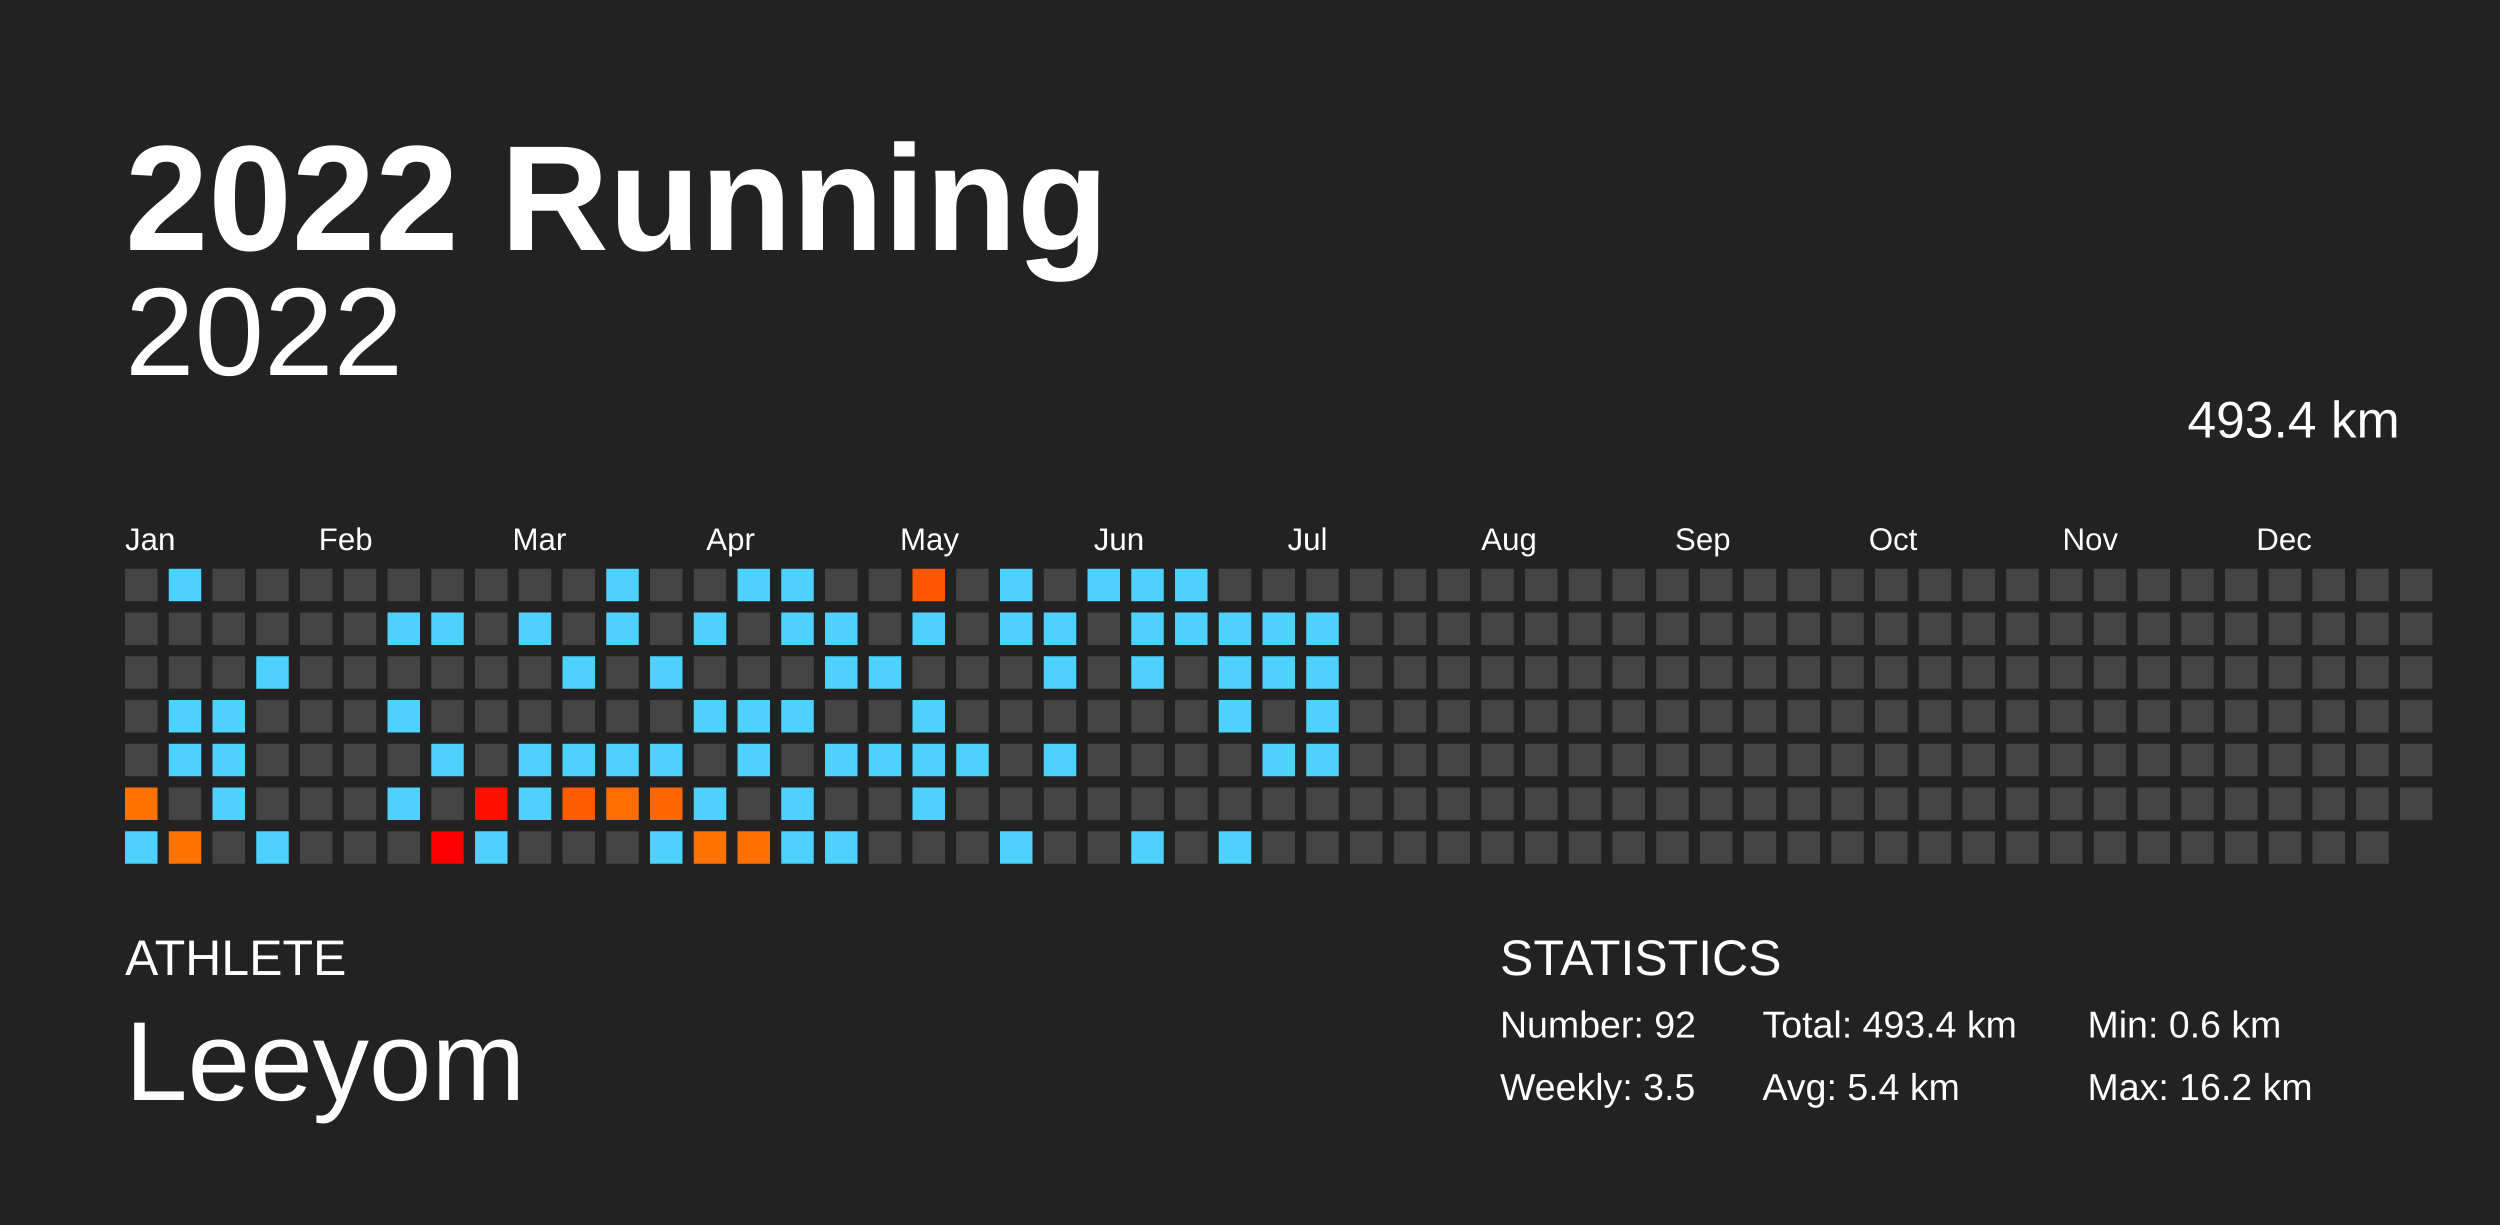
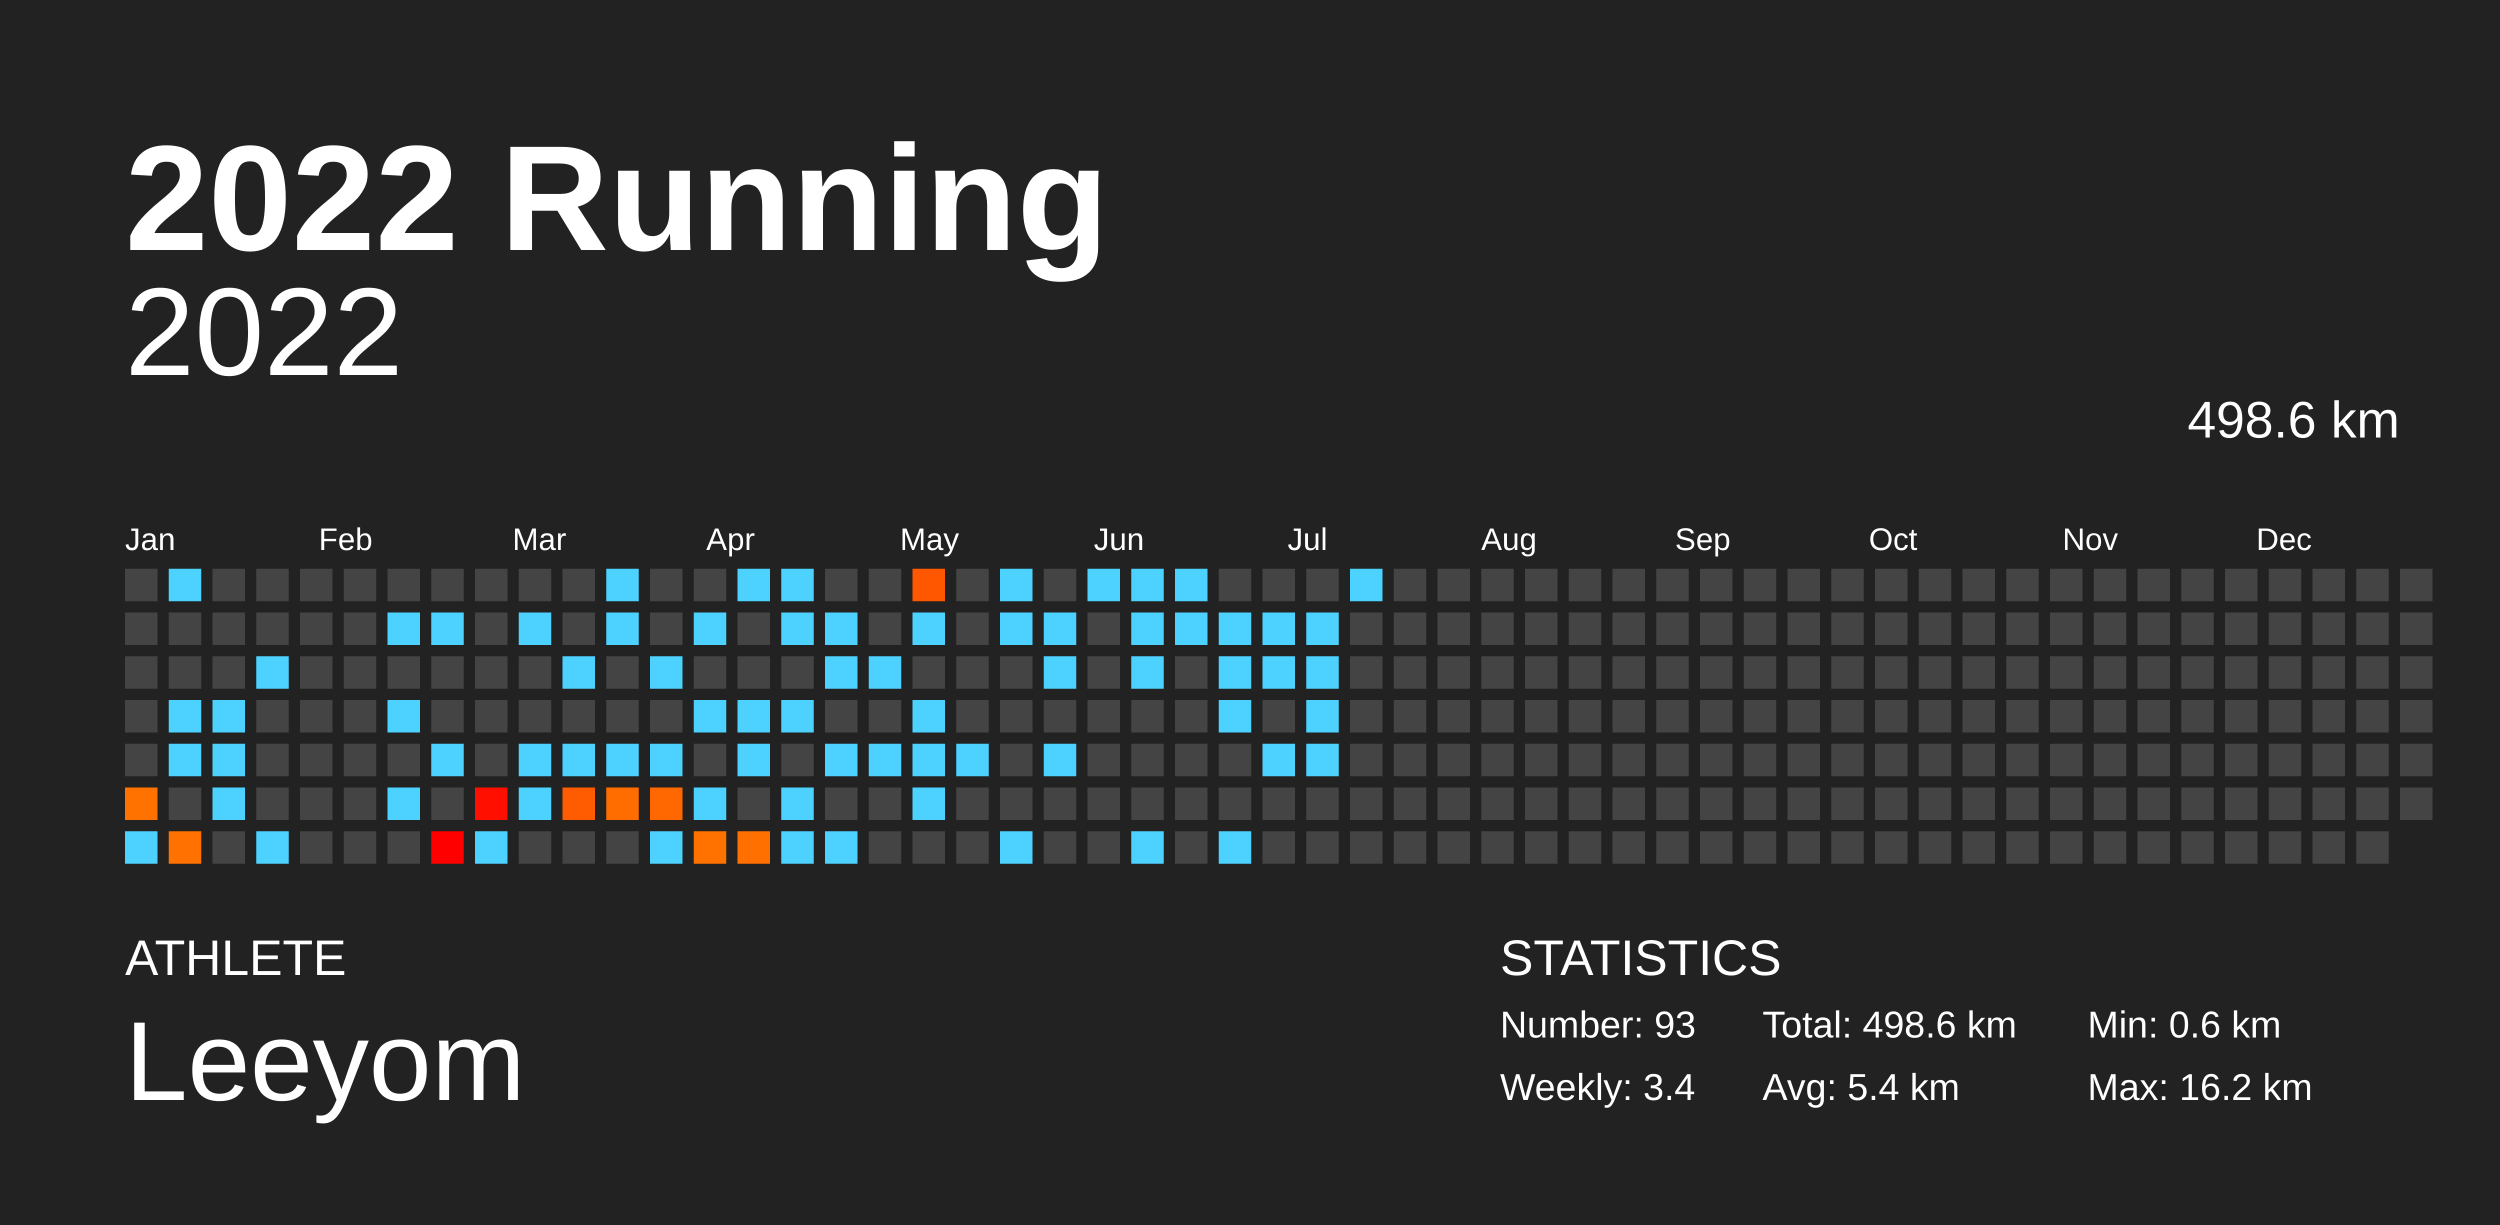
<svg xmlns="http://www.w3.org/2000/svg" baseProfile="full" height="98mm" version="1.1" viewBox="0,0,200,98" width="200mm">
  <defs />
  <rect fill="#222222" height="98" width="200" x="0" y="0" />
  <text fill="#FFFFFF" style="font-size:12px; font-family:Arial; font-weight:bold;" x="10" y="20">2022 Running</text>
  <text fill="#FFFFFF" style="font-size:4px; font-family:Arial" x="10" y="78">ATHLETE</text>
  <text fill="#FFFFFF" style="font-size:9px; font-family:Arial" x="10" y="88">Leeyom</text>
  <text fill="#FFFFFF" style="font-size:4px; font-family:Arial" x="120" y="78">STATISTICS</text>
-   <text fill="#FFFFFF" style="font-size:3px; font-family:Arial" x="120" y="83">Number: 92</text>
-   <text fill="#FFFFFF" style="font-size:3px; font-family:Arial" x="120" y="88">Weekly: 3.5</text>
-   <text fill="#FFFFFF" style="font-size:3px; font-family:Arial" x="141" y="83">Total: 493.4 km</text>
+   <text fill="#FFFFFF" style="font-size:3px; font-family:Arial" x="120" y="83">Number: 93</text>
+   <text fill="#FFFFFF" style="font-size:3px; font-family:Arial" x="120" y="88">Weekly: 3.4</text>
+   <text fill="#FFFFFF" style="font-size:3px; font-family:Arial" x="141" y="83">Total: 498.6 km</text>
  <text fill="#FFFFFF" style="font-size:3px; font-family:Arial" x="141" y="88">Avg: 5.4 km</text>
  <text fill="#FFFFFF" style="font-size:3px; font-family:Arial" x="167" y="83">Min: 0.6 km</text>
  <text fill="#FFFFFF" style="font-size:3px; font-family:Arial" x="167" y="88">Max: 16.2 km</text>
  <text alignment-baseline="hanging" fill="#FFFFFF" style="font-size:10.0px; font-family:Arial;" x="10" y="30">2022</text>
-   <text alignment-baseline="hanging" fill="#FFFFFF" style="font-size:4.125px; font-family:Arial;" x="175" y="35">493.4 km</text>
+   <text alignment-baseline="hanging" fill="#FFFFFF" style="font-size:4.125px; font-family:Arial;" x="175" y="35">498.6 km</text>
  <text fill="#FFFFFF" style="font-size:2.5px; font-family:Arial" x="10.0" y="44">Jan</text>
  <text fill="#FFFFFF" style="font-size:2.5px; font-family:Arial" x="25.5" y="44">Feb</text>
  <text fill="#FFFFFF" style="font-size:2.5px; font-family:Arial" x="41.0" y="44">Mar</text>
  <text fill="#FFFFFF" style="font-size:2.5px; font-family:Arial" x="56.5" y="44">Apr</text>
  <text fill="#FFFFFF" style="font-size:2.5px; font-family:Arial" x="72.0" y="44">May</text>
  <text fill="#FFFFFF" style="font-size:2.5px; font-family:Arial" x="87.5" y="44">Jun</text>
  <text fill="#FFFFFF" style="font-size:2.5px; font-family:Arial" x="103.0" y="44">Jul</text>
  <text fill="#FFFFFF" style="font-size:2.5px; font-family:Arial" x="118.5" y="44">Aug</text>
  <text fill="#FFFFFF" style="font-size:2.5px; font-family:Arial" x="134.0" y="44">Sep</text>
  <text fill="#FFFFFF" style="font-size:2.5px; font-family:Arial" x="149.5" y="44">Oct</text>
  <text fill="#FFFFFF" style="font-size:2.5px; font-family:Arial" x="165.0" y="44">Nov</text>
  <text fill="#FFFFFF" style="font-size:2.5px; font-family:Arial" x="180.5" y="44">Dec</text>
  <rect fill="#444444" height="2.6" width="2.6" x="10.0" y="45.5" />
  <rect fill="#444444" height="2.6" width="2.6" x="10.0" y="49.0" />
  <rect fill="#444444" height="2.6" width="2.6" x="10.0" y="52.5" />
  <rect fill="#444444" height="2.6" width="2.6" x="10.0" y="56.0" />
  <rect fill="#444444" height="2.6" width="2.6" x="10.0" y="59.5" />
  <rect fill="#ff7200" height="2.6" width="2.6" x="10.0" y="63.0" />
  <rect fill="#4dd2ff" height="2.6" width="2.6" x="10.0" y="66.5" />
  <rect fill="#4dd2ff" height="2.6" width="2.6" x="13.5" y="45.5" />
  <rect fill="#444444" height="2.6" width="2.6" x="13.5" y="49.0" />
  <rect fill="#444444" height="2.6" width="2.6" x="13.5" y="52.5" />
  <rect fill="#4dd2ff" height="2.6" width="2.6" x="13.5" y="56.0" />
  <rect fill="#4dd2ff" height="2.6" width="2.6" x="13.5" y="59.5" />
  <rect fill="#444444" height="2.6" width="2.6" x="13.5" y="63.0" />
  <rect fill="#ff7100" height="2.6" width="2.6" x="13.5" y="66.5" />
  <rect fill="#444444" height="2.6" width="2.6" x="17.0" y="45.5" />
  <rect fill="#444444" height="2.6" width="2.6" x="17.0" y="49.0" />
  <rect fill="#444444" height="2.6" width="2.6" x="17.0" y="52.5" />
  <rect fill="#4dd2ff" height="2.6" width="2.6" x="17.0" y="56.0" />
  <rect fill="#4dd2ff" height="2.6" width="2.6" x="17.0" y="59.5" />
  <rect fill="#4dd2ff" height="2.6" width="2.6" x="17.0" y="63.0" />
  <rect fill="#444444" height="2.6" width="2.6" x="17.0" y="66.5" />
  <rect fill="#444444" height="2.6" width="2.6" x="20.5" y="45.5" />
  <rect fill="#444444" height="2.6" width="2.6" x="20.5" y="49.0" />
  <rect fill="#4dd2ff" height="2.6" width="2.6" x="20.5" y="52.5" />
  <rect fill="#444444" height="2.6" width="2.6" x="20.5" y="56.0" />
  <rect fill="#444444" height="2.6" width="2.6" x="20.5" y="59.5" />
  <rect fill="#444444" height="2.6" width="2.6" x="20.5" y="63.0" />
  <rect fill="#4dd2ff" height="2.6" width="2.6" x="20.5" y="66.5" />
  <rect fill="#444444" height="2.6" width="2.6" x="24.0" y="45.5" />
  <rect fill="#444444" height="2.6" width="2.6" x="24.0" y="49.0" />
  <rect fill="#444444" height="2.6" width="2.6" x="24.0" y="52.5" />
  <rect fill="#444444" height="2.6" width="2.6" x="24.0" y="56.0" />
  <rect fill="#444444" height="2.6" width="2.6" x="24.0" y="59.5" />
  <rect fill="#444444" height="2.6" width="2.6" x="24.0" y="63.0" />
  <rect fill="#444444" height="2.6" width="2.6" x="24.0" y="66.5" />
  <rect fill="#444444" height="2.6" width="2.6" x="27.5" y="45.5" />
  <rect fill="#444444" height="2.6" width="2.6" x="27.5" y="49.0" />
  <rect fill="#444444" height="2.6" width="2.6" x="27.5" y="52.5" />
  <rect fill="#444444" height="2.6" width="2.6" x="27.5" y="56.0" />
  <rect fill="#444444" height="2.6" width="2.6" x="27.5" y="59.5" />
  <rect fill="#444444" height="2.6" width="2.6" x="27.5" y="63.0" />
  <rect fill="#444444" height="2.6" width="2.6" x="27.5" y="66.5" />
  <rect fill="#444444" height="2.6" width="2.6" x="31.0" y="45.5" />
  <rect fill="#4dd2ff" height="2.6" width="2.6" x="31.0" y="49.0" />
  <rect fill="#444444" height="2.6" width="2.6" x="31.0" y="52.5" />
  <rect fill="#4dd2ff" height="2.6" width="2.6" x="31.0" y="56.0" />
  <rect fill="#444444" height="2.6" width="2.6" x="31.0" y="59.5" />
  <rect fill="#4dd2ff" height="2.6" width="2.6" x="31.0" y="63.0" />
  <rect fill="#444444" height="2.6" width="2.6" x="31.0" y="66.5" />
  <rect fill="#444444" height="2.6" width="2.6" x="34.5" y="45.5" />
  <rect fill="#4dd2ff" height="2.6" width="2.6" x="34.5" y="49.0" />
  <rect fill="#444444" height="2.6" width="2.6" x="34.5" y="52.5" />
  <rect fill="#444444" height="2.6" width="2.6" x="34.5" y="56.0" />
  <rect fill="#4dd2ff" height="2.6" width="2.6" x="34.5" y="59.5" />
  <rect fill="#444444" height="2.6" width="2.6" x="34.5" y="63.0" />
  <rect fill="#ff0000" height="2.6" width="2.6" x="34.5" y="66.5" />
  <rect fill="#444444" height="2.6" width="2.6" x="38.0" y="45.5" />
  <rect fill="#444444" height="2.6" width="2.6" x="38.0" y="49.0" />
  <rect fill="#444444" height="2.6" width="2.6" x="38.0" y="52.5" />
  <rect fill="#444444" height="2.6" width="2.6" x="38.0" y="56.0" />
  <rect fill="#444444" height="2.6" width="2.6" x="38.0" y="59.5" />
  <rect fill="#ff0f00" height="2.6" width="2.6" x="38.0" y="63.0" />
  <rect fill="#4dd2ff" height="2.6" width="2.6" x="38.0" y="66.5" />
  <rect fill="#444444" height="2.6" width="2.6" x="41.5" y="45.5" />
  <rect fill="#4dd2ff" height="2.6" width="2.6" x="41.5" y="49.0" />
  <rect fill="#444444" height="2.6" width="2.6" x="41.5" y="52.5" />
  <rect fill="#444444" height="2.6" width="2.6" x="41.5" y="56.0" />
  <rect fill="#4dd2ff" height="2.6" width="2.6" x="41.5" y="59.5" />
  <rect fill="#4dd2ff" height="2.6" width="2.6" x="41.5" y="63.0" />
  <rect fill="#444444" height="2.6" width="2.6" x="41.5" y="66.5" />
  <rect fill="#444444" height="2.6" width="2.6" x="45.0" y="45.5" />
  <rect fill="#444444" height="2.6" width="2.6" x="45.0" y="49.0" />
  <rect fill="#4dd2ff" height="2.6" width="2.6" x="45.0" y="52.5" />
  <rect fill="#444444" height="2.6" width="2.6" x="45.0" y="56.0" />
  <rect fill="#4dd2ff" height="2.6" width="2.6" x="45.0" y="59.5" />
  <rect fill="#ff5b00" height="2.6" width="2.6" x="45.0" y="63.0" />
  <rect fill="#444444" height="2.6" width="2.6" x="45.0" y="66.5" />
  <rect fill="#4dd2ff" height="2.6" width="2.6" x="48.5" y="45.5" />
  <rect fill="#4dd2ff" height="2.6" width="2.6" x="48.5" y="49.0" />
  <rect fill="#444444" height="2.6" width="2.6" x="48.5" y="52.5" />
  <rect fill="#444444" height="2.6" width="2.6" x="48.5" y="56.0" />
  <rect fill="#4dd2ff" height="2.6" width="2.6" x="48.5" y="59.5" />
  <rect fill="#ff6d00" height="2.6" width="2.6" x="48.5" y="63.0" />
  <rect fill="#444444" height="2.6" width="2.6" x="48.5" y="66.5" />
  <rect fill="#444444" height="2.6" width="2.6" x="52.0" y="45.5" />
  <rect fill="#444444" height="2.6" width="2.6" x="52.0" y="49.0" />
  <rect fill="#4dd2ff" height="2.6" width="2.6" x="52.0" y="52.5" />
  <rect fill="#444444" height="2.6" width="2.6" x="52.0" y="56.0" />
  <rect fill="#4dd2ff" height="2.6" width="2.6" x="52.0" y="59.5" />
  <rect fill="#ff6800" height="2.6" width="2.6" x="52.0" y="63.0" />
  <rect fill="#4dd2ff" height="2.6" width="2.6" x="52.0" y="66.5" />
  <rect fill="#444444" height="2.6" width="2.6" x="55.5" y="45.5" />
  <rect fill="#4dd2ff" height="2.6" width="2.6" x="55.5" y="49.0" />
  <rect fill="#444444" height="2.6" width="2.6" x="55.5" y="52.5" />
  <rect fill="#4dd2ff" height="2.6" width="2.6" x="55.5" y="56.0" />
  <rect fill="#444444" height="2.6" width="2.6" x="55.5" y="59.5" />
  <rect fill="#4dd2ff" height="2.6" width="2.6" x="55.5" y="63.0" />
  <rect fill="#ff7200" height="2.6" width="2.6" x="55.5" y="66.5" />
  <rect fill="#4dd2ff" height="2.6" width="2.6" x="59.0" y="45.5" />
  <rect fill="#444444" height="2.6" width="2.6" x="59.0" y="49.0" />
  <rect fill="#444444" height="2.6" width="2.6" x="59.0" y="52.5" />
  <rect fill="#4dd2ff" height="2.6" width="2.6" x="59.0" y="56.0" />
  <rect fill="#4dd2ff" height="2.6" width="2.6" x="59.0" y="59.5" />
  <rect fill="#444444" height="2.6" width="2.6" x="59.0" y="63.0" />
  <rect fill="#ff7000" height="2.6" width="2.6" x="59.0" y="66.5" />
  <rect fill="#4dd2ff" height="2.6" width="2.6" x="62.5" y="45.5" />
  <rect fill="#4dd2ff" height="2.6" width="2.6" x="62.5" y="49.0" />
  <rect fill="#444444" height="2.6" width="2.6" x="62.5" y="52.5" />
  <rect fill="#4dd2ff" height="2.6" width="2.6" x="62.5" y="56.0" />
  <rect fill="#444444" height="2.6" width="2.6" x="62.5" y="59.5" />
  <rect fill="#4dd2ff" height="2.6" width="2.6" x="62.5" y="63.0" />
  <rect fill="#4dd2ff" height="2.6" width="2.6" x="62.5" y="66.5" />
  <rect fill="#444444" height="2.6" width="2.6" x="66.0" y="45.5" />
  <rect fill="#4dd2ff" height="2.6" width="2.6" x="66.0" y="49.0" />
  <rect fill="#4dd2ff" height="2.6" width="2.6" x="66.0" y="52.5" />
  <rect fill="#444444" height="2.6" width="2.6" x="66.0" y="56.0" />
  <rect fill="#4dd2ff" height="2.6" width="2.6" x="66.0" y="59.5" />
  <rect fill="#444444" height="2.6" width="2.6" x="66.0" y="63.0" />
  <rect fill="#4dd2ff" height="2.6" width="2.6" x="66.0" y="66.5" />
  <rect fill="#444444" height="2.6" width="2.6" x="69.5" y="45.5" />
  <rect fill="#444444" height="2.6" width="2.6" x="69.5" y="49.0" />
  <rect fill="#4dd2ff" height="2.6" width="2.6" x="69.5" y="52.5" />
  <rect fill="#444444" height="2.6" width="2.6" x="69.5" y="56.0" />
  <rect fill="#4dd2ff" height="2.6" width="2.6" x="69.5" y="59.5" />
  <rect fill="#444444" height="2.6" width="2.6" x="69.5" y="63.0" />
  <rect fill="#444444" height="2.6" width="2.6" x="69.5" y="66.5" />
  <rect fill="#ff5700" height="2.6" width="2.6" x="73.0" y="45.5" />
  <rect fill="#4dd2ff" height="2.6" width="2.6" x="73.0" y="49.0" />
  <rect fill="#444444" height="2.6" width="2.6" x="73.0" y="52.5" />
  <rect fill="#4dd2ff" height="2.6" width="2.6" x="73.0" y="56.0" />
  <rect fill="#4dd2ff" height="2.6" width="2.6" x="73.0" y="59.5" />
  <rect fill="#4dd2ff" height="2.6" width="2.6" x="73.0" y="63.0" />
  <rect fill="#444444" height="2.6" width="2.6" x="73.0" y="66.5" />
  <rect fill="#444444" height="2.6" width="2.6" x="76.5" y="45.5" />
  <rect fill="#444444" height="2.6" width="2.6" x="76.5" y="49.0" />
  <rect fill="#444444" height="2.6" width="2.6" x="76.5" y="52.5" />
  <rect fill="#444444" height="2.6" width="2.6" x="76.5" y="56.0" />
  <rect fill="#4dd2ff" height="2.6" width="2.6" x="76.5" y="59.5" />
  <rect fill="#444444" height="2.6" width="2.6" x="76.5" y="63.0" />
  <rect fill="#444444" height="2.6" width="2.6" x="76.5" y="66.5" />
  <rect fill="#4dd2ff" height="2.6" width="2.6" x="80.0" y="45.5" />
  <rect fill="#4dd2ff" height="2.6" width="2.6" x="80.0" y="49.0" />
  <rect fill="#444444" height="2.6" width="2.6" x="80.0" y="52.5" />
  <rect fill="#444444" height="2.6" width="2.6" x="80.0" y="56.0" />
  <rect fill="#444444" height="2.6" width="2.6" x="80.0" y="59.5" />
  <rect fill="#444444" height="2.6" width="2.6" x="80.0" y="63.0" />
  <rect fill="#4dd2ff" height="2.6" width="2.6" x="80.0" y="66.5" />
  <rect fill="#444444" height="2.6" width="2.6" x="83.5" y="45.5" />
  <rect fill="#4dd2ff" height="2.6" width="2.6" x="83.5" y="49.0" />
  <rect fill="#4dd2ff" height="2.6" width="2.6" x="83.5" y="52.5" />
  <rect fill="#444444" height="2.6" width="2.6" x="83.5" y="56.0" />
  <rect fill="#4dd2ff" height="2.6" width="2.6" x="83.5" y="59.5" />
  <rect fill="#444444" height="2.6" width="2.6" x="83.5" y="63.0" />
  <rect fill="#444444" height="2.6" width="2.6" x="83.5" y="66.5" />
  <rect fill="#4dd2ff" height="2.6" width="2.6" x="87.0" y="45.5" />
  <rect fill="#444444" height="2.6" width="2.6" x="87.0" y="49.0" />
  <rect fill="#444444" height="2.6" width="2.6" x="87.0" y="52.5" />
  <rect fill="#444444" height="2.6" width="2.6" x="87.0" y="56.0" />
  <rect fill="#444444" height="2.6" width="2.6" x="87.0" y="59.5" />
  <rect fill="#444444" height="2.6" width="2.6" x="87.0" y="63.0" />
  <rect fill="#444444" height="2.6" width="2.6" x="87.0" y="66.5" />
  <rect fill="#4dd2ff" height="2.6" width="2.6" x="90.5" y="45.5" />
  <rect fill="#4dd2ff" height="2.6" width="2.6" x="90.5" y="49.0" />
  <rect fill="#4dd2ff" height="2.6" width="2.6" x="90.5" y="52.5" />
  <rect fill="#444444" height="2.6" width="2.6" x="90.5" y="56.0" />
  <rect fill="#444444" height="2.6" width="2.6" x="90.5" y="59.5" />
  <rect fill="#444444" height="2.6" width="2.6" x="90.5" y="63.0" />
  <rect fill="#4dd2ff" height="2.6" width="2.6" x="90.5" y="66.5" />
  <rect fill="#4dd2ff" height="2.6" width="2.6" x="94.0" y="45.5" />
  <rect fill="#4dd2ff" height="2.6" width="2.6" x="94.0" y="49.0" />
  <rect fill="#444444" height="2.6" width="2.6" x="94.0" y="52.5" />
  <rect fill="#444444" height="2.6" width="2.6" x="94.0" y="56.0" />
  <rect fill="#444444" height="2.6" width="2.6" x="94.0" y="59.5" />
  <rect fill="#444444" height="2.6" width="2.6" x="94.0" y="63.0" />
  <rect fill="#444444" height="2.6" width="2.6" x="94.0" y="66.5" />
  <rect fill="#444444" height="2.6" width="2.6" x="97.5" y="45.5" />
  <rect fill="#4dd2ff" height="2.6" width="2.6" x="97.5" y="49.0" />
  <rect fill="#4dd2ff" height="2.6" width="2.6" x="97.5" y="52.5" />
  <rect fill="#4dd2ff" height="2.6" width="2.6" x="97.5" y="56.0" />
  <rect fill="#444444" height="2.6" width="2.6" x="97.5" y="59.5" />
  <rect fill="#444444" height="2.6" width="2.6" x="97.5" y="63.0" />
  <rect fill="#4dd2ff" height="2.6" width="2.6" x="97.5" y="66.5" />
  <rect fill="#444444" height="2.6" width="2.6" x="101.0" y="45.5" />
  <rect fill="#4dd2ff" height="2.6" width="2.6" x="101.0" y="49.0" />
  <rect fill="#4dd2ff" height="2.6" width="2.6" x="101.0" y="52.5" />
  <rect fill="#444444" height="2.6" width="2.6" x="101.0" y="56.0" />
  <rect fill="#4dd2ff" height="2.6" width="2.6" x="101.0" y="59.5" />
  <rect fill="#444444" height="2.6" width="2.6" x="101.0" y="63.0" />
  <rect fill="#444444" height="2.6" width="2.6" x="101.0" y="66.5" />
  <rect fill="#444444" height="2.6" width="2.6" x="104.5" y="45.5" />
  <rect fill="#4dd2ff" height="2.6" width="2.6" x="104.5" y="49.0" />
  <rect fill="#4dd2ff" height="2.6" width="2.6" x="104.5" y="52.5" />
  <rect fill="#4dd2ff" height="2.6" width="2.6" x="104.5" y="56.0" />
  <rect fill="#4dd2ff" height="2.6" width="2.6" x="104.5" y="59.5" />
  <rect fill="#444444" height="2.6" width="2.6" x="104.5" y="63.0" />
  <rect fill="#444444" height="2.6" width="2.6" x="104.5" y="66.5" />
-   <rect fill="#444444" height="2.6" width="2.6" x="108.0" y="45.5" />
+   <rect fill="#4dd2ff" height="2.6" width="2.6" x="108.0" y="45.5" />
  <rect fill="#444444" height="2.6" width="2.6" x="108.0" y="49.0" />
  <rect fill="#444444" height="2.6" width="2.6" x="108.0" y="52.5" />
  <rect fill="#444444" height="2.6" width="2.6" x="108.0" y="56.0" />
  <rect fill="#444444" height="2.6" width="2.6" x="108.0" y="59.5" />
  <rect fill="#444444" height="2.6" width="2.6" x="108.0" y="63.0" />
  <rect fill="#444444" height="2.6" width="2.6" x="108.0" y="66.5" />
  <rect fill="#444444" height="2.6" width="2.6" x="111.5" y="45.5" />
  <rect fill="#444444" height="2.6" width="2.6" x="111.5" y="49.0" />
  <rect fill="#444444" height="2.6" width="2.6" x="111.5" y="52.5" />
  <rect fill="#444444" height="2.6" width="2.6" x="111.5" y="56.0" />
  <rect fill="#444444" height="2.6" width="2.6" x="111.5" y="59.5" />
  <rect fill="#444444" height="2.6" width="2.6" x="111.5" y="63.0" />
  <rect fill="#444444" height="2.6" width="2.6" x="111.5" y="66.5" />
  <rect fill="#444444" height="2.6" width="2.6" x="115.0" y="45.5" />
  <rect fill="#444444" height="2.6" width="2.6" x="115.0" y="49.0" />
  <rect fill="#444444" height="2.6" width="2.6" x="115.0" y="52.5" />
  <rect fill="#444444" height="2.6" width="2.6" x="115.0" y="56.0" />
  <rect fill="#444444" height="2.6" width="2.6" x="115.0" y="59.5" />
  <rect fill="#444444" height="2.6" width="2.6" x="115.0" y="63.0" />
  <rect fill="#444444" height="2.6" width="2.6" x="115.0" y="66.5" />
  <rect fill="#444444" height="2.6" width="2.6" x="118.5" y="45.5" />
  <rect fill="#444444" height="2.6" width="2.6" x="118.5" y="49.0" />
  <rect fill="#444444" height="2.6" width="2.6" x="118.5" y="52.5" />
  <rect fill="#444444" height="2.6" width="2.6" x="118.5" y="56.0" />
  <rect fill="#444444" height="2.6" width="2.6" x="118.5" y="59.5" />
  <rect fill="#444444" height="2.6" width="2.6" x="118.5" y="63.0" />
  <rect fill="#444444" height="2.6" width="2.6" x="118.5" y="66.5" />
  <rect fill="#444444" height="2.6" width="2.6" x="122.0" y="45.5" />
  <rect fill="#444444" height="2.6" width="2.6" x="122.0" y="49.0" />
  <rect fill="#444444" height="2.6" width="2.6" x="122.0" y="52.5" />
  <rect fill="#444444" height="2.6" width="2.6" x="122.0" y="56.0" />
  <rect fill="#444444" height="2.6" width="2.6" x="122.0" y="59.5" />
  <rect fill="#444444" height="2.6" width="2.6" x="122.0" y="63.0" />
  <rect fill="#444444" height="2.6" width="2.6" x="122.0" y="66.5" />
  <rect fill="#444444" height="2.6" width="2.6" x="125.5" y="45.5" />
  <rect fill="#444444" height="2.6" width="2.6" x="125.5" y="49.0" />
  <rect fill="#444444" height="2.6" width="2.6" x="125.5" y="52.5" />
  <rect fill="#444444" height="2.6" width="2.6" x="125.5" y="56.0" />
  <rect fill="#444444" height="2.6" width="2.6" x="125.5" y="59.5" />
  <rect fill="#444444" height="2.6" width="2.6" x="125.5" y="63.0" />
  <rect fill="#444444" height="2.6" width="2.6" x="125.5" y="66.5" />
  <rect fill="#444444" height="2.6" width="2.6" x="129.0" y="45.5" />
  <rect fill="#444444" height="2.6" width="2.6" x="129.0" y="49.0" />
  <rect fill="#444444" height="2.6" width="2.6" x="129.0" y="52.5" />
  <rect fill="#444444" height="2.6" width="2.6" x="129.0" y="56.0" />
  <rect fill="#444444" height="2.6" width="2.6" x="129.0" y="59.5" />
  <rect fill="#444444" height="2.6" width="2.6" x="129.0" y="63.0" />
  <rect fill="#444444" height="2.6" width="2.6" x="129.0" y="66.5" />
  <rect fill="#444444" height="2.6" width="2.6" x="132.5" y="45.5" />
  <rect fill="#444444" height="2.6" width="2.6" x="132.5" y="49.0" />
  <rect fill="#444444" height="2.6" width="2.6" x="132.5" y="52.5" />
  <rect fill="#444444" height="2.6" width="2.6" x="132.5" y="56.0" />
  <rect fill="#444444" height="2.6" width="2.6" x="132.5" y="59.5" />
  <rect fill="#444444" height="2.6" width="2.6" x="132.5" y="63.0" />
  <rect fill="#444444" height="2.6" width="2.6" x="132.5" y="66.5" />
  <rect fill="#444444" height="2.6" width="2.6" x="136.0" y="45.5" />
  <rect fill="#444444" height="2.6" width="2.6" x="136.0" y="49.0" />
  <rect fill="#444444" height="2.6" width="2.6" x="136.0" y="52.5" />
  <rect fill="#444444" height="2.6" width="2.6" x="136.0" y="56.0" />
  <rect fill="#444444" height="2.6" width="2.6" x="136.0" y="59.5" />
  <rect fill="#444444" height="2.6" width="2.6" x="136.0" y="63.0" />
  <rect fill="#444444" height="2.6" width="2.6" x="136.0" y="66.5" />
  <rect fill="#444444" height="2.6" width="2.6" x="139.5" y="45.5" />
  <rect fill="#444444" height="2.6" width="2.6" x="139.5" y="49.0" />
  <rect fill="#444444" height="2.6" width="2.6" x="139.5" y="52.5" />
  <rect fill="#444444" height="2.6" width="2.6" x="139.5" y="56.0" />
  <rect fill="#444444" height="2.6" width="2.6" x="139.5" y="59.5" />
  <rect fill="#444444" height="2.6" width="2.6" x="139.5" y="63.0" />
  <rect fill="#444444" height="2.6" width="2.6" x="139.5" y="66.5" />
  <rect fill="#444444" height="2.6" width="2.6" x="143.0" y="45.5" />
  <rect fill="#444444" height="2.6" width="2.6" x="143.0" y="49.0" />
  <rect fill="#444444" height="2.6" width="2.6" x="143.0" y="52.5" />
  <rect fill="#444444" height="2.6" width="2.6" x="143.0" y="56.0" />
  <rect fill="#444444" height="2.6" width="2.6" x="143.0" y="59.5" />
  <rect fill="#444444" height="2.6" width="2.6" x="143.0" y="63.0" />
  <rect fill="#444444" height="2.6" width="2.6" x="143.0" y="66.5" />
  <rect fill="#444444" height="2.6" width="2.6" x="146.5" y="45.5" />
  <rect fill="#444444" height="2.6" width="2.6" x="146.5" y="49.0" />
  <rect fill="#444444" height="2.6" width="2.6" x="146.5" y="52.5" />
  <rect fill="#444444" height="2.6" width="2.6" x="146.5" y="56.0" />
  <rect fill="#444444" height="2.6" width="2.6" x="146.5" y="59.5" />
  <rect fill="#444444" height="2.6" width="2.6" x="146.5" y="63.0" />
  <rect fill="#444444" height="2.6" width="2.6" x="146.5" y="66.5" />
  <rect fill="#444444" height="2.6" width="2.6" x="150.0" y="45.5" />
  <rect fill="#444444" height="2.6" width="2.6" x="150.0" y="49.0" />
  <rect fill="#444444" height="2.6" width="2.6" x="150.0" y="52.5" />
  <rect fill="#444444" height="2.6" width="2.6" x="150.0" y="56.0" />
  <rect fill="#444444" height="2.6" width="2.6" x="150.0" y="59.5" />
  <rect fill="#444444" height="2.6" width="2.6" x="150.0" y="63.0" />
  <rect fill="#444444" height="2.6" width="2.6" x="150.0" y="66.5" />
  <rect fill="#444444" height="2.6" width="2.6" x="153.5" y="45.5" />
  <rect fill="#444444" height="2.6" width="2.6" x="153.5" y="49.0" />
  <rect fill="#444444" height="2.6" width="2.6" x="153.5" y="52.5" />
  <rect fill="#444444" height="2.6" width="2.6" x="153.5" y="56.0" />
  <rect fill="#444444" height="2.6" width="2.6" x="153.5" y="59.5" />
  <rect fill="#444444" height="2.6" width="2.6" x="153.5" y="63.0" />
  <rect fill="#444444" height="2.6" width="2.6" x="153.5" y="66.5" />
  <rect fill="#444444" height="2.6" width="2.6" x="157.0" y="45.5" />
  <rect fill="#444444" height="2.6" width="2.6" x="157.0" y="49.0" />
  <rect fill="#444444" height="2.6" width="2.6" x="157.0" y="52.5" />
  <rect fill="#444444" height="2.6" width="2.6" x="157.0" y="56.0" />
  <rect fill="#444444" height="2.6" width="2.6" x="157.0" y="59.5" />
  <rect fill="#444444" height="2.6" width="2.6" x="157.0" y="63.0" />
  <rect fill="#444444" height="2.6" width="2.6" x="157.0" y="66.5" />
  <rect fill="#444444" height="2.6" width="2.6" x="160.5" y="45.5" />
  <rect fill="#444444" height="2.6" width="2.6" x="160.5" y="49.0" />
  <rect fill="#444444" height="2.6" width="2.6" x="160.5" y="52.5" />
  <rect fill="#444444" height="2.6" width="2.6" x="160.5" y="56.0" />
  <rect fill="#444444" height="2.6" width="2.6" x="160.5" y="59.5" />
  <rect fill="#444444" height="2.6" width="2.6" x="160.5" y="63.0" />
  <rect fill="#444444" height="2.6" width="2.6" x="160.5" y="66.5" />
  <rect fill="#444444" height="2.6" width="2.6" x="164.0" y="45.5" />
  <rect fill="#444444" height="2.6" width="2.6" x="164.0" y="49.0" />
  <rect fill="#444444" height="2.6" width="2.6" x="164.0" y="52.5" />
  <rect fill="#444444" height="2.6" width="2.6" x="164.0" y="56.0" />
  <rect fill="#444444" height="2.6" width="2.6" x="164.0" y="59.5" />
  <rect fill="#444444" height="2.6" width="2.6" x="164.0" y="63.0" />
  <rect fill="#444444" height="2.6" width="2.6" x="164.0" y="66.5" />
  <rect fill="#444444" height="2.6" width="2.6" x="167.5" y="45.5" />
  <rect fill="#444444" height="2.6" width="2.6" x="167.5" y="49.0" />
  <rect fill="#444444" height="2.6" width="2.6" x="167.5" y="52.5" />
  <rect fill="#444444" height="2.6" width="2.6" x="167.5" y="56.0" />
  <rect fill="#444444" height="2.6" width="2.6" x="167.5" y="59.5" />
  <rect fill="#444444" height="2.6" width="2.6" x="167.5" y="63.0" />
  <rect fill="#444444" height="2.6" width="2.6" x="167.5" y="66.5" />
  <rect fill="#444444" height="2.6" width="2.6" x="171.0" y="45.5" />
  <rect fill="#444444" height="2.6" width="2.6" x="171.0" y="49.0" />
  <rect fill="#444444" height="2.6" width="2.6" x="171.0" y="52.5" />
  <rect fill="#444444" height="2.6" width="2.6" x="171.0" y="56.0" />
  <rect fill="#444444" height="2.6" width="2.6" x="171.0" y="59.5" />
  <rect fill="#444444" height="2.6" width="2.6" x="171.0" y="63.0" />
  <rect fill="#444444" height="2.6" width="2.6" x="171.0" y="66.5" />
  <rect fill="#444444" height="2.6" width="2.6" x="174.5" y="45.5" />
  <rect fill="#444444" height="2.6" width="2.6" x="174.5" y="49.0" />
  <rect fill="#444444" height="2.6" width="2.6" x="174.5" y="52.5" />
  <rect fill="#444444" height="2.6" width="2.6" x="174.5" y="56.0" />
  <rect fill="#444444" height="2.6" width="2.6" x="174.5" y="59.5" />
  <rect fill="#444444" height="2.6" width="2.6" x="174.5" y="63.0" />
  <rect fill="#444444" height="2.6" width="2.6" x="174.5" y="66.5" />
  <rect fill="#444444" height="2.6" width="2.6" x="178.0" y="45.5" />
  <rect fill="#444444" height="2.6" width="2.6" x="178.0" y="49.0" />
  <rect fill="#444444" height="2.6" width="2.6" x="178.0" y="52.5" />
  <rect fill="#444444" height="2.6" width="2.6" x="178.0" y="56.0" />
  <rect fill="#444444" height="2.6" width="2.6" x="178.0" y="59.5" />
  <rect fill="#444444" height="2.6" width="2.6" x="178.0" y="63.0" />
  <rect fill="#444444" height="2.6" width="2.6" x="178.0" y="66.5" />
  <rect fill="#444444" height="2.6" width="2.6" x="181.5" y="45.5" />
  <rect fill="#444444" height="2.6" width="2.6" x="181.5" y="49.0" />
  <rect fill="#444444" height="2.6" width="2.6" x="181.5" y="52.5" />
  <rect fill="#444444" height="2.6" width="2.6" x="181.5" y="56.0" />
  <rect fill="#444444" height="2.6" width="2.6" x="181.5" y="59.5" />
  <rect fill="#444444" height="2.6" width="2.6" x="181.5" y="63.0" />
  <rect fill="#444444" height="2.6" width="2.6" x="181.5" y="66.5" />
  <rect fill="#444444" height="2.6" width="2.6" x="185.0" y="45.5" />
  <rect fill="#444444" height="2.6" width="2.6" x="185.0" y="49.0" />
  <rect fill="#444444" height="2.6" width="2.6" x="185.0" y="52.5" />
  <rect fill="#444444" height="2.6" width="2.6" x="185.0" y="56.0" />
  <rect fill="#444444" height="2.6" width="2.6" x="185.0" y="59.5" />
  <rect fill="#444444" height="2.6" width="2.6" x="185.0" y="63.0" />
  <rect fill="#444444" height="2.6" width="2.6" x="185.0" y="66.5" />
  <rect fill="#444444" height="2.6" width="2.6" x="188.5" y="45.5" />
  <rect fill="#444444" height="2.6" width="2.6" x="188.5" y="49.0" />
  <rect fill="#444444" height="2.6" width="2.6" x="188.5" y="52.5" />
  <rect fill="#444444" height="2.6" width="2.6" x="188.5" y="56.0" />
  <rect fill="#444444" height="2.6" width="2.6" x="188.5" y="59.5" />
  <rect fill="#444444" height="2.6" width="2.6" x="188.5" y="63.0" />
  <rect fill="#444444" height="2.6" width="2.6" x="188.5" y="66.5" />
  <rect fill="#444444" height="2.6" width="2.6" x="192.0" y="45.5" />
  <rect fill="#444444" height="2.6" width="2.6" x="192.0" y="49.0" />
  <rect fill="#444444" height="2.6" width="2.6" x="192.0" y="52.5" />
  <rect fill="#444444" height="2.6" width="2.6" x="192.0" y="56.0" />
  <rect fill="#444444" height="2.6" width="2.6" x="192.0" y="59.5" />
  <rect fill="#444444" height="2.6" width="2.6" x="192.0" y="63.0" />
</svg>
